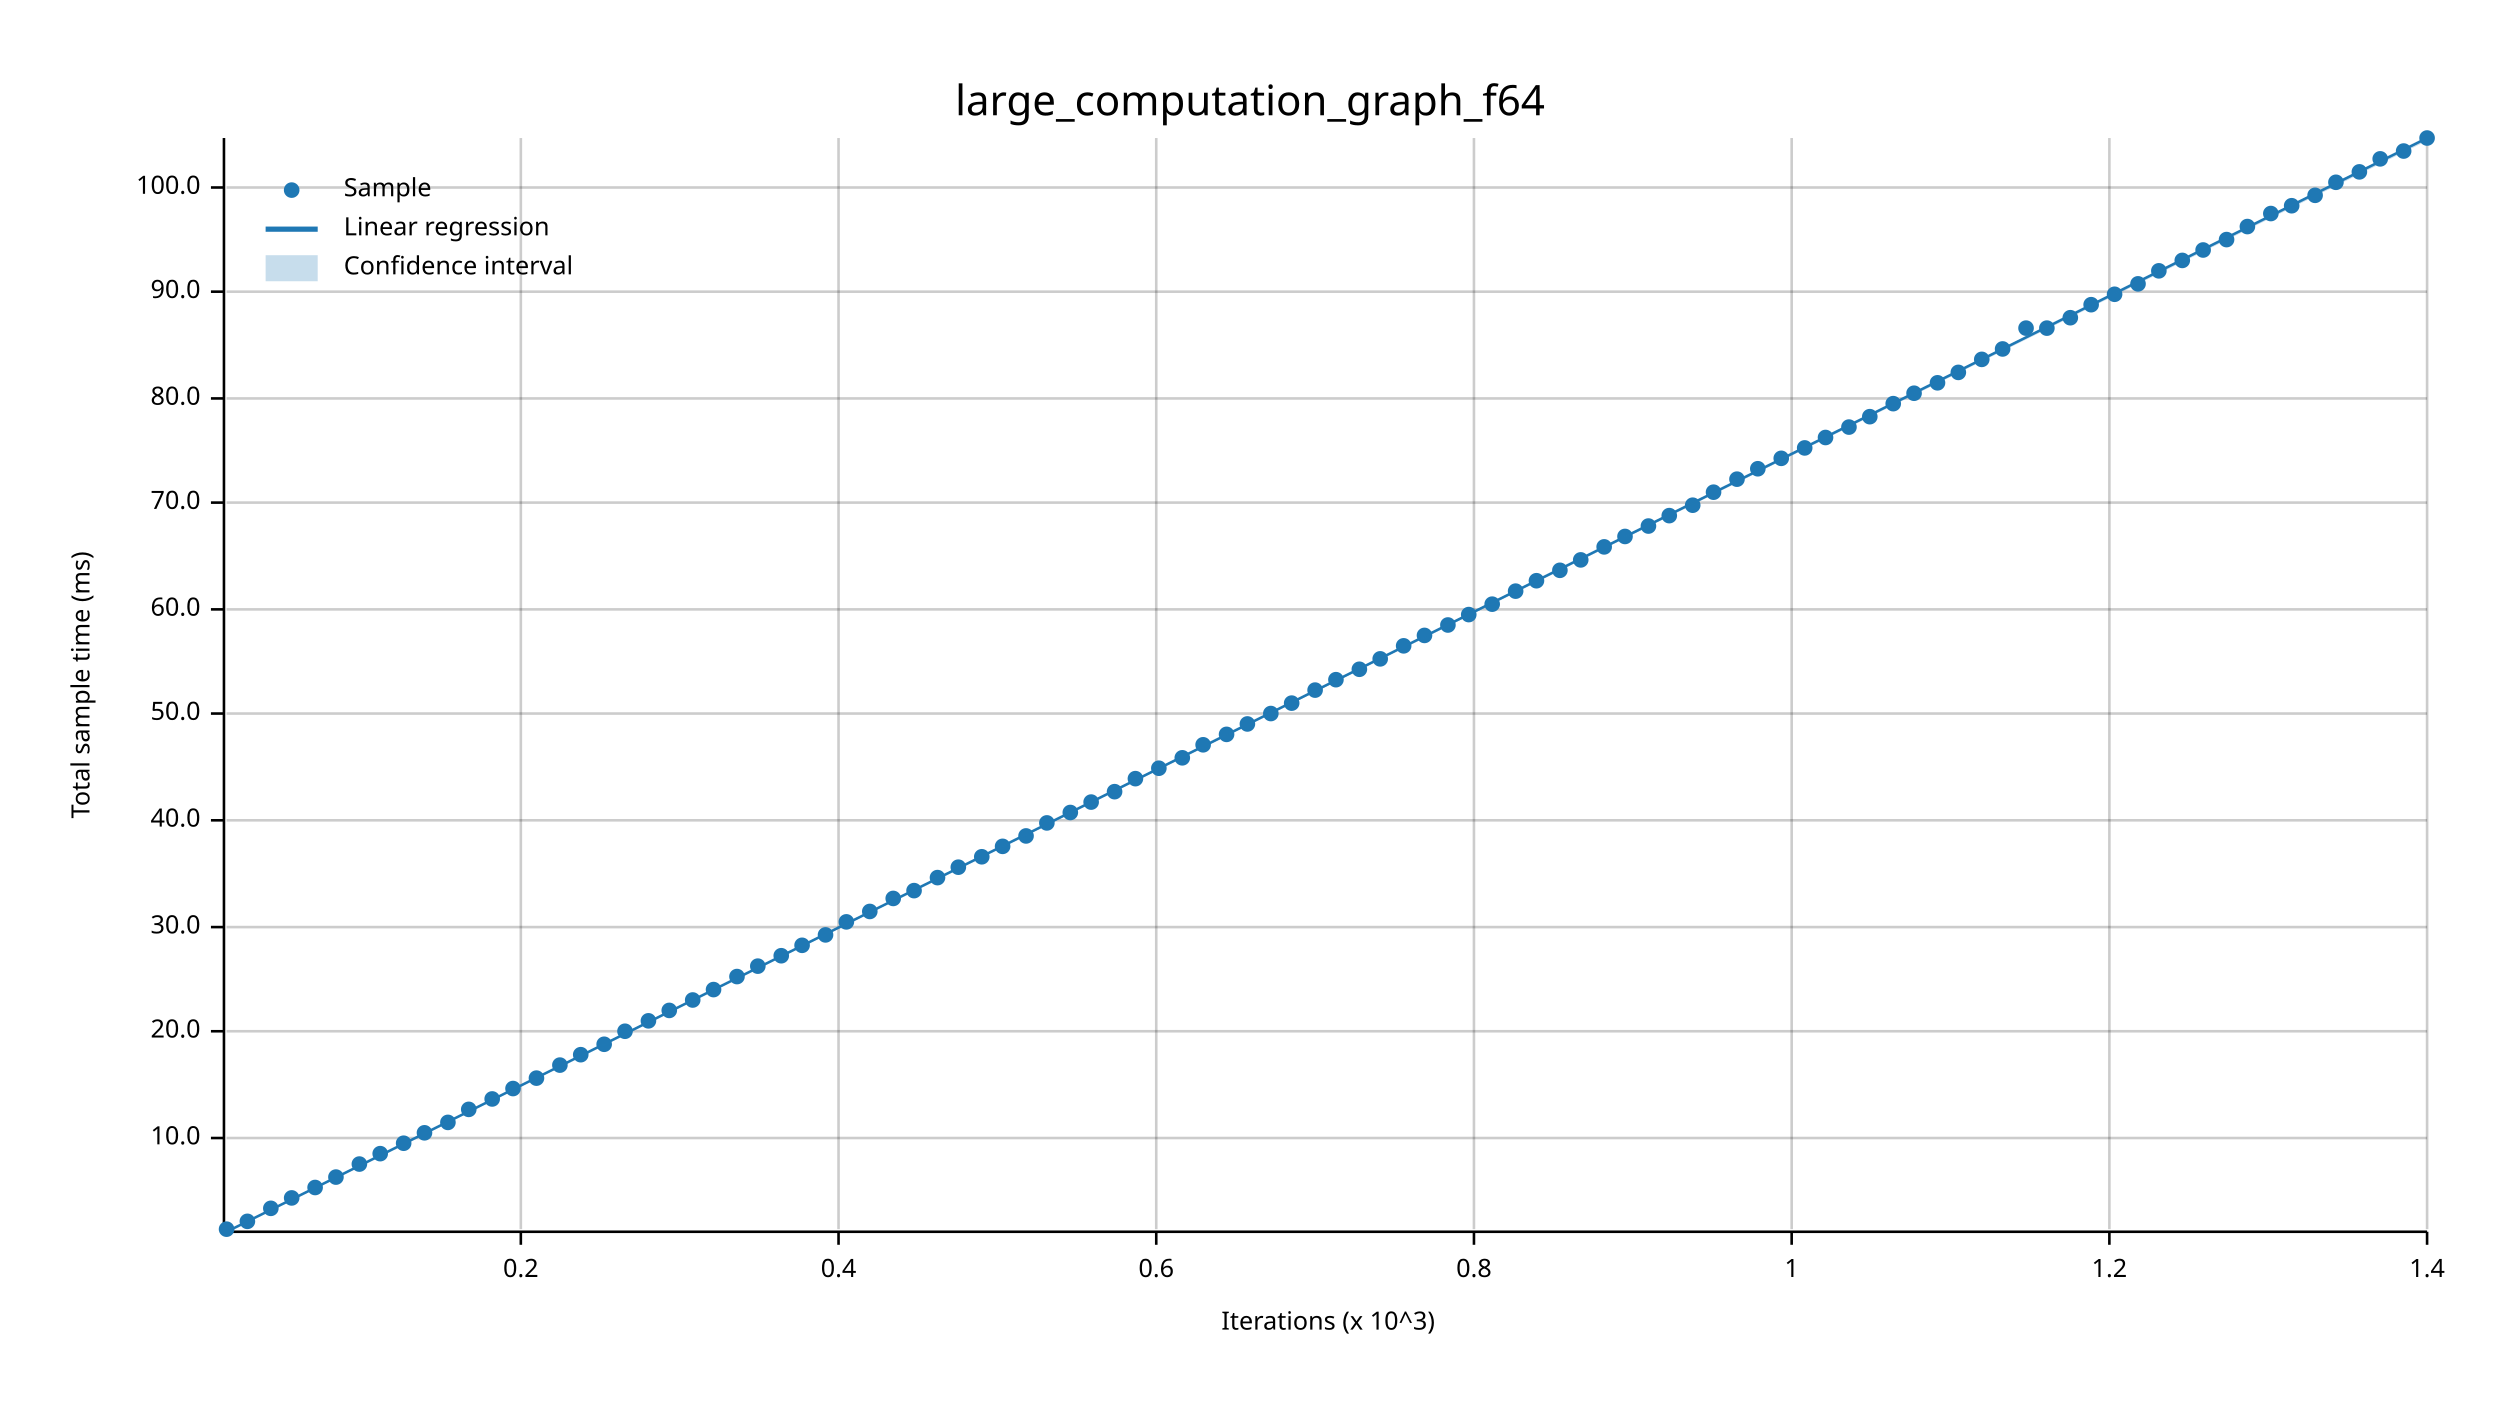
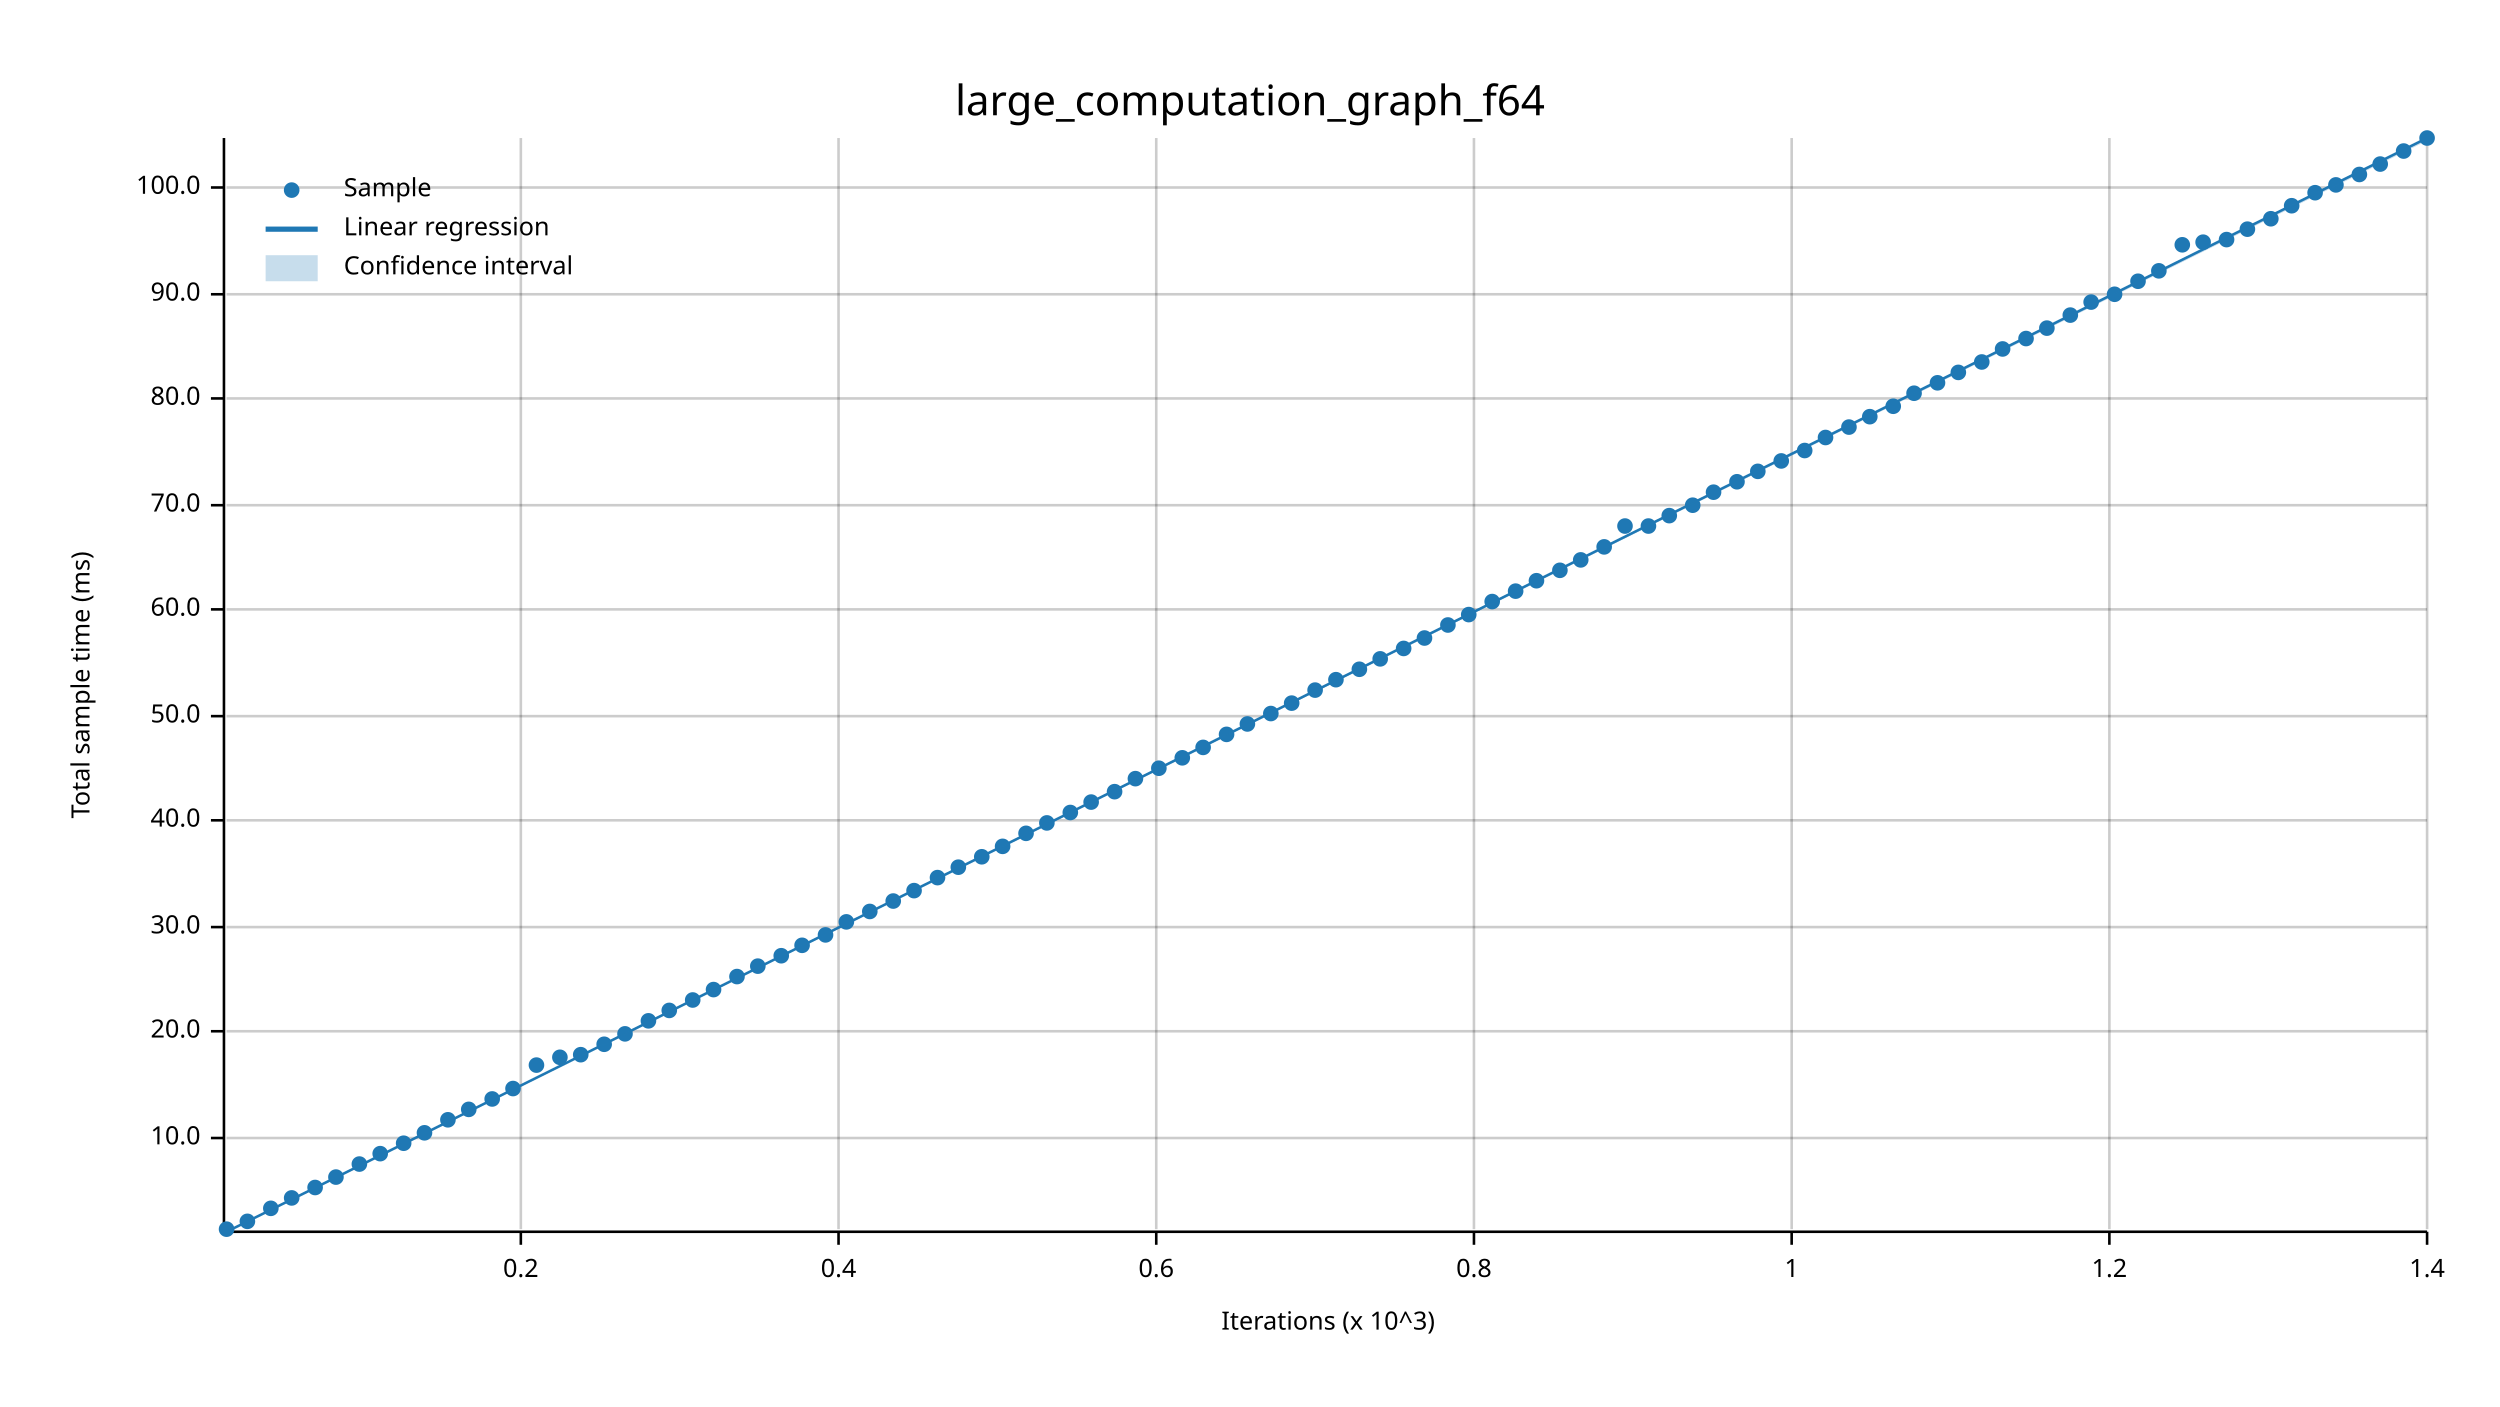
<svg xmlns="http://www.w3.org/2000/svg" width="960" height="540" viewBox="0 0 960 540">
  <text x="480" y="32" dy="0.76em" text-anchor="middle" font-family="sans-serif" font-size="16.129" opacity="1" fill="#000000">
large_computation_graph_f64
</text>
  <text x="27" y="263" dy="0.76em" text-anchor="middle" font-family="sans-serif" font-size="9.677" opacity="1" fill="#000000" transform="rotate(270, 27, 263)">
Total sample time (ms)
</text>
  <text x="510" y="513" dy="-0.5ex" text-anchor="middle" font-family="sans-serif" font-size="9.677" opacity="1" fill="#000000">
Iterations (x 10^3)
</text>
  <line opacity="0.2" stroke="#000000" stroke-width="1" x1="200" y1="472" x2="200" y2="53" />
  <line opacity="0.2" stroke="#000000" stroke-width="1" x1="322" y1="472" x2="322" y2="53" />
  <line opacity="0.2" stroke="#000000" stroke-width="1" x1="444" y1="472" x2="444" y2="53" />
  <line opacity="0.2" stroke="#000000" stroke-width="1" x1="566" y1="472" x2="566" y2="53" />
  <line opacity="0.2" stroke="#000000" stroke-width="1" x1="688" y1="472" x2="688" y2="53" />
  <line opacity="0.2" stroke="#000000" stroke-width="1" x1="810" y1="472" x2="810" y2="53" />
  <line opacity="0.2" stroke="#000000" stroke-width="1" x1="932" y1="472" x2="932" y2="53" />
  <line opacity="0.2" stroke="#000000" stroke-width="1" x1="87" y1="437" x2="932" y2="437" />
  <line opacity="0.2" stroke="#000000" stroke-width="1" x1="87" y1="396" x2="932" y2="396" />
  <line opacity="0.2" stroke="#000000" stroke-width="1" x1="87" y1="356" x2="932" y2="356" />
  <line opacity="0.2" stroke="#000000" stroke-width="1" x1="87" y1="315" x2="932" y2="315" />
-   <line opacity="0.2" stroke="#000000" stroke-width="1" x1="87" y1="274" x2="932" y2="274" />
+   <line opacity="0.2" stroke="#000000" stroke-width="1" x1="87" y1="275" x2="932" y2="275" />
  <line opacity="0.2" stroke="#000000" stroke-width="1" x1="87" y1="234" x2="932" y2="234" />
-   <line opacity="0.2" stroke="#000000" stroke-width="1" x1="87" y1="193" x2="932" y2="193" />
+   <line opacity="0.2" stroke="#000000" stroke-width="1" x1="87" y1="194" x2="932" y2="194" />
  <line opacity="0.2" stroke="#000000" stroke-width="1" x1="87" y1="153" x2="932" y2="153" />
-   <line opacity="0.2" stroke="#000000" stroke-width="1" x1="87" y1="112" x2="932" y2="112" />
+   <line opacity="0.2" stroke="#000000" stroke-width="1" x1="87" y1="113" x2="932" y2="113" />
  <line opacity="0.2" stroke="#000000" stroke-width="1" x1="87" y1="72" x2="932" y2="72" />
  <polyline fill="none" opacity="1" stroke="#000000" stroke-width="1" points="86,53 86,472 " />
  <text x="77" y="437" dy="0.5ex" text-anchor="end" font-family="sans-serif" font-size="9.677" opacity="1" fill="#000000">
10.0
</text>
  <polyline fill="none" opacity="1" stroke="#000000" stroke-width="1" points="81,437 86,437 " />
  <text x="77" y="396" dy="0.5ex" text-anchor="end" font-family="sans-serif" font-size="9.677" opacity="1" fill="#000000">
20.0
</text>
  <polyline fill="none" opacity="1" stroke="#000000" stroke-width="1" points="81,396 86,396 " />
  <text x="77" y="356" dy="0.5ex" text-anchor="end" font-family="sans-serif" font-size="9.677" opacity="1" fill="#000000">
30.0
</text>
  <polyline fill="none" opacity="1" stroke="#000000" stroke-width="1" points="81,356 86,356 " />
  <text x="77" y="315" dy="0.5ex" text-anchor="end" font-family="sans-serif" font-size="9.677" opacity="1" fill="#000000">
40.0
</text>
  <polyline fill="none" opacity="1" stroke="#000000" stroke-width="1" points="81,315 86,315 " />
-   <text x="77" y="274" dy="0.5ex" text-anchor="end" font-family="sans-serif" font-size="9.677" opacity="1" fill="#000000">
+   <text x="77" y="275" dy="0.5ex" text-anchor="end" font-family="sans-serif" font-size="9.677" opacity="1" fill="#000000">
50.0
</text>
-   <polyline fill="none" opacity="1" stroke="#000000" stroke-width="1" points="81,274 86,274 " />
+   <polyline fill="none" opacity="1" stroke="#000000" stroke-width="1" points="81,275 86,275 " />
  <text x="77" y="234" dy="0.5ex" text-anchor="end" font-family="sans-serif" font-size="9.677" opacity="1" fill="#000000">
60.0
</text>
  <polyline fill="none" opacity="1" stroke="#000000" stroke-width="1" points="81,234 86,234 " />
-   <text x="77" y="193" dy="0.5ex" text-anchor="end" font-family="sans-serif" font-size="9.677" opacity="1" fill="#000000">
+   <text x="77" y="194" dy="0.5ex" text-anchor="end" font-family="sans-serif" font-size="9.677" opacity="1" fill="#000000">
70.0
</text>
-   <polyline fill="none" opacity="1" stroke="#000000" stroke-width="1" points="81,193 86,193 " />
+   <polyline fill="none" opacity="1" stroke="#000000" stroke-width="1" points="81,194 86,194 " />
  <text x="77" y="153" dy="0.5ex" text-anchor="end" font-family="sans-serif" font-size="9.677" opacity="1" fill="#000000">
80.0
</text>
  <polyline fill="none" opacity="1" stroke="#000000" stroke-width="1" points="81,153 86,153 " />
-   <text x="77" y="112" dy="0.5ex" text-anchor="end" font-family="sans-serif" font-size="9.677" opacity="1" fill="#000000">
+   <text x="77" y="113" dy="0.5ex" text-anchor="end" font-family="sans-serif" font-size="9.677" opacity="1" fill="#000000">
90.0
</text>
-   <polyline fill="none" opacity="1" stroke="#000000" stroke-width="1" points="81,112 86,112 " />
+   <polyline fill="none" opacity="1" stroke="#000000" stroke-width="1" points="81,113 86,113 " />
  <text x="77" y="72" dy="0.5ex" text-anchor="end" font-family="sans-serif" font-size="9.677" opacity="1" fill="#000000">
100.0
</text>
  <polyline fill="none" opacity="1" stroke="#000000" stroke-width="1" points="81,72 86,72 " />
  <polyline fill="none" opacity="1" stroke="#000000" stroke-width="1" points="87,473 932,473 " />
  <text x="200" y="483" dy="0.76em" text-anchor="middle" font-family="sans-serif" font-size="9.677" opacity="1" fill="#000000">
0.2
</text>
  <polyline fill="none" opacity="1" stroke="#000000" stroke-width="1" points="200,473 200,478 " />
  <text x="322" y="483" dy="0.76em" text-anchor="middle" font-family="sans-serif" font-size="9.677" opacity="1" fill="#000000">
0.4
</text>
  <polyline fill="none" opacity="1" stroke="#000000" stroke-width="1" points="322,473 322,478 " />
  <text x="444" y="483" dy="0.76em" text-anchor="middle" font-family="sans-serif" font-size="9.677" opacity="1" fill="#000000">
0.6
</text>
  <polyline fill="none" opacity="1" stroke="#000000" stroke-width="1" points="444,473 444,478 " />
  <text x="566" y="483" dy="0.76em" text-anchor="middle" font-family="sans-serif" font-size="9.677" opacity="1" fill="#000000">
0.8
</text>
  <polyline fill="none" opacity="1" stroke="#000000" stroke-width="1" points="566,473 566,478 " />
  <text x="688" y="483" dy="0.76em" text-anchor="middle" font-family="sans-serif" font-size="9.677" opacity="1" fill="#000000">
1
</text>
  <polyline fill="none" opacity="1" stroke="#000000" stroke-width="1" points="688,473 688,478 " />
  <text x="810" y="483" dy="0.76em" text-anchor="middle" font-family="sans-serif" font-size="9.677" opacity="1" fill="#000000">
1.2
</text>
  <polyline fill="none" opacity="1" stroke="#000000" stroke-width="1" points="810,473 810,478 " />
  <text x="932" y="483" dy="0.76em" text-anchor="middle" font-family="sans-serif" font-size="9.677" opacity="1" fill="#000000">
1.4
</text>
  <polyline fill="none" opacity="1" stroke="#000000" stroke-width="1" points="932,473 932,478 " />
  <circle cx="87" cy="472" r="3" opacity="1" fill="#1F78B4" stroke="none" stroke-width="1" />
  <circle cx="95" cy="469" r="3" opacity="1" fill="#1F78B4" stroke="none" stroke-width="1" />
  <circle cx="104" cy="464" r="3" opacity="1" fill="#1F78B4" stroke="none" stroke-width="1" />
  <circle cx="112" cy="460" r="3" opacity="1" fill="#1F78B4" stroke="none" stroke-width="1" />
  <circle cx="121" cy="456" r="3" opacity="1" fill="#1F78B4" stroke="none" stroke-width="1" />
  <circle cx="129" cy="452" r="3" opacity="1" fill="#1F78B4" stroke="none" stroke-width="1" />
  <circle cx="138" cy="447" r="3" opacity="1" fill="#1F78B4" stroke="none" stroke-width="1" />
  <circle cx="146" cy="443" r="3" opacity="1" fill="#1F78B4" stroke="none" stroke-width="1" />
  <circle cx="155" cy="439" r="3" opacity="1" fill="#1F78B4" stroke="none" stroke-width="1" />
  <circle cx="163" cy="435" r="3" opacity="1" fill="#1F78B4" stroke="none" stroke-width="1" />
-   <circle cx="172" cy="431" r="3" opacity="1" fill="#1F78B4" stroke="none" stroke-width="1" />
+   <circle cx="172" cy="430" r="3" opacity="1" fill="#1F78B4" stroke="none" stroke-width="1" />
  <circle cx="180" cy="426" r="3" opacity="1" fill="#1F78B4" stroke="none" stroke-width="1" />
  <circle cx="189" cy="422" r="3" opacity="1" fill="#1F78B4" stroke="none" stroke-width="1" />
  <circle cx="197" cy="418" r="3" opacity="1" fill="#1F78B4" stroke="none" stroke-width="1" />
-   <circle cx="206" cy="414" r="3" opacity="1" fill="#1F78B4" stroke="none" stroke-width="1" />
-   <circle cx="215" cy="409" r="3" opacity="1" fill="#1F78B4" stroke="none" stroke-width="1" />
+   <circle cx="206" cy="409" r="3" opacity="1" fill="#1F78B4" stroke="none" stroke-width="1" />
+   <circle cx="215" cy="406" r="3" opacity="1" fill="#1F78B4" stroke="none" stroke-width="1" />
  <circle cx="223" cy="405" r="3" opacity="1" fill="#1F78B4" stroke="none" stroke-width="1" />
  <circle cx="232" cy="401" r="3" opacity="1" fill="#1F78B4" stroke="none" stroke-width="1" />
-   <circle cx="240" cy="396" r="3" opacity="1" fill="#1F78B4" stroke="none" stroke-width="1" />
+   <circle cx="240" cy="397" r="3" opacity="1" fill="#1F78B4" stroke="none" stroke-width="1" />
  <circle cx="249" cy="392" r="3" opacity="1" fill="#1F78B4" stroke="none" stroke-width="1" />
  <circle cx="257" cy="388" r="3" opacity="1" fill="#1F78B4" stroke="none" stroke-width="1" />
  <circle cx="266" cy="384" r="3" opacity="1" fill="#1F78B4" stroke="none" stroke-width="1" />
  <circle cx="274" cy="380" r="3" opacity="1" fill="#1F78B4" stroke="none" stroke-width="1" />
  <circle cx="283" cy="375" r="3" opacity="1" fill="#1F78B4" stroke="none" stroke-width="1" />
  <circle cx="291" cy="371" r="3" opacity="1" fill="#1F78B4" stroke="none" stroke-width="1" />
  <circle cx="300" cy="367" r="3" opacity="1" fill="#1F78B4" stroke="none" stroke-width="1" />
  <circle cx="308" cy="363" r="3" opacity="1" fill="#1F78B4" stroke="none" stroke-width="1" />
  <circle cx="317" cy="359" r="3" opacity="1" fill="#1F78B4" stroke="none" stroke-width="1" />
  <circle cx="325" cy="354" r="3" opacity="1" fill="#1F78B4" stroke="none" stroke-width="1" />
  <circle cx="334" cy="350" r="3" opacity="1" fill="#1F78B4" stroke="none" stroke-width="1" />
-   <circle cx="343" cy="345" r="3" opacity="1" fill="#1F78B4" stroke="none" stroke-width="1" />
+   <circle cx="343" cy="346" r="3" opacity="1" fill="#1F78B4" stroke="none" stroke-width="1" />
  <circle cx="351" cy="342" r="3" opacity="1" fill="#1F78B4" stroke="none" stroke-width="1" />
  <circle cx="360" cy="337" r="3" opacity="1" fill="#1F78B4" stroke="none" stroke-width="1" />
  <circle cx="368" cy="333" r="3" opacity="1" fill="#1F78B4" stroke="none" stroke-width="1" />
  <circle cx="377" cy="329" r="3" opacity="1" fill="#1F78B4" stroke="none" stroke-width="1" />
  <circle cx="385" cy="325" r="3" opacity="1" fill="#1F78B4" stroke="none" stroke-width="1" />
-   <circle cx="394" cy="321" r="3" opacity="1" fill="#1F78B4" stroke="none" stroke-width="1" />
+   <circle cx="394" cy="320" r="3" opacity="1" fill="#1F78B4" stroke="none" stroke-width="1" />
  <circle cx="402" cy="316" r="3" opacity="1" fill="#1F78B4" stroke="none" stroke-width="1" />
  <circle cx="411" cy="312" r="3" opacity="1" fill="#1F78B4" stroke="none" stroke-width="1" />
  <circle cx="419" cy="308" r="3" opacity="1" fill="#1F78B4" stroke="none" stroke-width="1" />
  <circle cx="428" cy="304" r="3" opacity="1" fill="#1F78B4" stroke="none" stroke-width="1" />
  <circle cx="436" cy="299" r="3" opacity="1" fill="#1F78B4" stroke="none" stroke-width="1" />
  <circle cx="445" cy="295" r="3" opacity="1" fill="#1F78B4" stroke="none" stroke-width="1" />
  <circle cx="454" cy="291" r="3" opacity="1" fill="#1F78B4" stroke="none" stroke-width="1" />
-   <circle cx="462" cy="286" r="3" opacity="1" fill="#1F78B4" stroke="none" stroke-width="1" />
+   <circle cx="462" cy="287" r="3" opacity="1" fill="#1F78B4" stroke="none" stroke-width="1" />
  <circle cx="471" cy="282" r="3" opacity="1" fill="#1F78B4" stroke="none" stroke-width="1" />
  <circle cx="479" cy="278" r="3" opacity="1" fill="#1F78B4" stroke="none" stroke-width="1" />
  <circle cx="488" cy="274" r="3" opacity="1" fill="#1F78B4" stroke="none" stroke-width="1" />
  <circle cx="496" cy="270" r="3" opacity="1" fill="#1F78B4" stroke="none" stroke-width="1" />
  <circle cx="505" cy="265" r="3" opacity="1" fill="#1F78B4" stroke="none" stroke-width="1" />
  <circle cx="513" cy="261" r="3" opacity="1" fill="#1F78B4" stroke="none" stroke-width="1" />
  <circle cx="522" cy="257" r="3" opacity="1" fill="#1F78B4" stroke="none" stroke-width="1" />
  <circle cx="530" cy="253" r="3" opacity="1" fill="#1F78B4" stroke="none" stroke-width="1" />
-   <circle cx="539" cy="248" r="3" opacity="1" fill="#1F78B4" stroke="none" stroke-width="1" />
-   <circle cx="547" cy="244" r="3" opacity="1" fill="#1F78B4" stroke="none" stroke-width="1" />
+   <circle cx="539" cy="249" r="3" opacity="1" fill="#1F78B4" stroke="none" stroke-width="1" />
+   <circle cx="547" cy="245" r="3" opacity="1" fill="#1F78B4" stroke="none" stroke-width="1" />
  <circle cx="556" cy="240" r="3" opacity="1" fill="#1F78B4" stroke="none" stroke-width="1" />
  <circle cx="564" cy="236" r="3" opacity="1" fill="#1F78B4" stroke="none" stroke-width="1" />
-   <circle cx="573" cy="232" r="3" opacity="1" fill="#1F78B4" stroke="none" stroke-width="1" />
+   <circle cx="573" cy="231" r="3" opacity="1" fill="#1F78B4" stroke="none" stroke-width="1" />
  <circle cx="582" cy="227" r="3" opacity="1" fill="#1F78B4" stroke="none" stroke-width="1" />
  <circle cx="590" cy="223" r="3" opacity="1" fill="#1F78B4" stroke="none" stroke-width="1" />
  <circle cx="599" cy="219" r="3" opacity="1" fill="#1F78B4" stroke="none" stroke-width="1" />
  <circle cx="607" cy="215" r="3" opacity="1" fill="#1F78B4" stroke="none" stroke-width="1" />
  <circle cx="616" cy="210" r="3" opacity="1" fill="#1F78B4" stroke="none" stroke-width="1" />
-   <circle cx="624" cy="206" r="3" opacity="1" fill="#1F78B4" stroke="none" stroke-width="1" />
+   <circle cx="624" cy="202" r="3" opacity="1" fill="#1F78B4" stroke="none" stroke-width="1" />
  <circle cx="633" cy="202" r="3" opacity="1" fill="#1F78B4" stroke="none" stroke-width="1" />
  <circle cx="641" cy="198" r="3" opacity="1" fill="#1F78B4" stroke="none" stroke-width="1" />
  <circle cx="650" cy="194" r="3" opacity="1" fill="#1F78B4" stroke="none" stroke-width="1" />
  <circle cx="658" cy="189" r="3" opacity="1" fill="#1F78B4" stroke="none" stroke-width="1" />
-   <circle cx="667" cy="184" r="3" opacity="1" fill="#1F78B4" stroke="none" stroke-width="1" />
-   <circle cx="675" cy="180" r="3" opacity="1" fill="#1F78B4" stroke="none" stroke-width="1" />
-   <circle cx="684" cy="176" r="3" opacity="1" fill="#1F78B4" stroke="none" stroke-width="1" />
-   <circle cx="693" cy="172" r="3" opacity="1" fill="#1F78B4" stroke="none" stroke-width="1" />
+   <circle cx="667" cy="185" r="3" opacity="1" fill="#1F78B4" stroke="none" stroke-width="1" />
+   <circle cx="675" cy="181" r="3" opacity="1" fill="#1F78B4" stroke="none" stroke-width="1" />
+   <circle cx="684" cy="177" r="3" opacity="1" fill="#1F78B4" stroke="none" stroke-width="1" />
+   <circle cx="693" cy="173" r="3" opacity="1" fill="#1F78B4" stroke="none" stroke-width="1" />
  <circle cx="701" cy="168" r="3" opacity="1" fill="#1F78B4" stroke="none" stroke-width="1" />
  <circle cx="710" cy="164" r="3" opacity="1" fill="#1F78B4" stroke="none" stroke-width="1" />
  <circle cx="718" cy="160" r="3" opacity="1" fill="#1F78B4" stroke="none" stroke-width="1" />
-   <circle cx="727" cy="155" r="3" opacity="1" fill="#1F78B4" stroke="none" stroke-width="1" />
+   <circle cx="727" cy="156" r="3" opacity="1" fill="#1F78B4" stroke="none" stroke-width="1" />
  <circle cx="735" cy="151" r="3" opacity="1" fill="#1F78B4" stroke="none" stroke-width="1" />
  <circle cx="744" cy="147" r="3" opacity="1" fill="#1F78B4" stroke="none" stroke-width="1" />
  <circle cx="752" cy="143" r="3" opacity="1" fill="#1F78B4" stroke="none" stroke-width="1" />
-   <circle cx="761" cy="138" r="3" opacity="1" fill="#1F78B4" stroke="none" stroke-width="1" />
+   <circle cx="761" cy="139" r="3" opacity="1" fill="#1F78B4" stroke="none" stroke-width="1" />
  <circle cx="769" cy="134" r="3" opacity="1" fill="#1F78B4" stroke="none" stroke-width="1" />
-   <circle cx="778" cy="126" r="3" opacity="1" fill="#1F78B4" stroke="none" stroke-width="1" />
+   <circle cx="778" cy="130" r="3" opacity="1" fill="#1F78B4" stroke="none" stroke-width="1" />
  <circle cx="786" cy="126" r="3" opacity="1" fill="#1F78B4" stroke="none" stroke-width="1" />
-   <circle cx="795" cy="122" r="3" opacity="1" fill="#1F78B4" stroke="none" stroke-width="1" />
-   <circle cx="803" cy="117" r="3" opacity="1" fill="#1F78B4" stroke="none" stroke-width="1" />
+   <circle cx="795" cy="121" r="3" opacity="1" fill="#1F78B4" stroke="none" stroke-width="1" />
+   <circle cx="803" cy="116" r="3" opacity="1" fill="#1F78B4" stroke="none" stroke-width="1" />
  <circle cx="812" cy="113" r="3" opacity="1" fill="#1F78B4" stroke="none" stroke-width="1" />
-   <circle cx="821" cy="109" r="3" opacity="1" fill="#1F78B4" stroke="none" stroke-width="1" />
+   <circle cx="821" cy="108" r="3" opacity="1" fill="#1F78B4" stroke="none" stroke-width="1" />
  <circle cx="829" cy="104" r="3" opacity="1" fill="#1F78B4" stroke="none" stroke-width="1" />
-   <circle cx="838" cy="100" r="3" opacity="1" fill="#1F78B4" stroke="none" stroke-width="1" />
-   <circle cx="846" cy="96" r="3" opacity="1" fill="#1F78B4" stroke="none" stroke-width="1" />
+   <circle cx="838" cy="94" r="3" opacity="1" fill="#1F78B4" stroke="none" stroke-width="1" />
+   <circle cx="846" cy="93" r="3" opacity="1" fill="#1F78B4" stroke="none" stroke-width="1" />
  <circle cx="855" cy="92" r="3" opacity="1" fill="#1F78B4" stroke="none" stroke-width="1" />
-   <circle cx="863" cy="87" r="3" opacity="1" fill="#1F78B4" stroke="none" stroke-width="1" />
-   <circle cx="872" cy="82" r="3" opacity="1" fill="#1F78B4" stroke="none" stroke-width="1" />
+   <circle cx="863" cy="88" r="3" opacity="1" fill="#1F78B4" stroke="none" stroke-width="1" />
+   <circle cx="872" cy="84" r="3" opacity="1" fill="#1F78B4" stroke="none" stroke-width="1" />
  <circle cx="880" cy="79" r="3" opacity="1" fill="#1F78B4" stroke="none" stroke-width="1" />
-   <circle cx="889" cy="75" r="3" opacity="1" fill="#1F78B4" stroke="none" stroke-width="1" />
-   <circle cx="897" cy="70" r="3" opacity="1" fill="#1F78B4" stroke="none" stroke-width="1" />
-   <circle cx="906" cy="66" r="3" opacity="1" fill="#1F78B4" stroke="none" stroke-width="1" />
-   <circle cx="914" cy="61" r="3" opacity="1" fill="#1F78B4" stroke="none" stroke-width="1" />
+   <circle cx="889" cy="74" r="3" opacity="1" fill="#1F78B4" stroke="none" stroke-width="1" />
+   <circle cx="897" cy="71" r="3" opacity="1" fill="#1F78B4" stroke="none" stroke-width="1" />
+   <circle cx="906" cy="67" r="3" opacity="1" fill="#1F78B4" stroke="none" stroke-width="1" />
+   <circle cx="914" cy="63" r="3" opacity="1" fill="#1F78B4" stroke="none" stroke-width="1" />
  <circle cx="923" cy="58" r="3" opacity="1" fill="#1F78B4" stroke="none" stroke-width="1" />
  <circle cx="932" cy="53" r="3" opacity="1" fill="#1F78B4" stroke="none" stroke-width="1" />
  <polyline fill="none" opacity="1" stroke="#1F78B4" stroke-width="1" points="87,473 932,53 " />
  <polygon opacity="0.25" fill="#1F78B4" points="87,473 932,54 932,53 " />
  <text x="132" y="68" dy="0.76em" text-anchor="start" font-family="sans-serif" font-size="9.677" opacity="1" fill="#000000">
Sample
</text>
  <text x="132" y="83" dy="0.76em" text-anchor="start" font-family="sans-serif" font-size="9.677" opacity="1" fill="#000000">
Linear regression
</text>
  <text x="132" y="98" dy="0.76em" text-anchor="start" font-family="sans-serif" font-size="9.677" opacity="1" fill="#000000">
Confidence interval
</text>
  <circle cx="112" cy="73" r="3" opacity="1" fill="#1F78B4" stroke="none" stroke-width="1" />
  <polyline fill="none" opacity="1" stroke="#1F78B4" stroke-width="2" points="102,88 122,88 " />
  <rect x="102" y="98" width="20" height="10" opacity="0.25" fill="#1F78B4" stroke="none" />
</svg>
